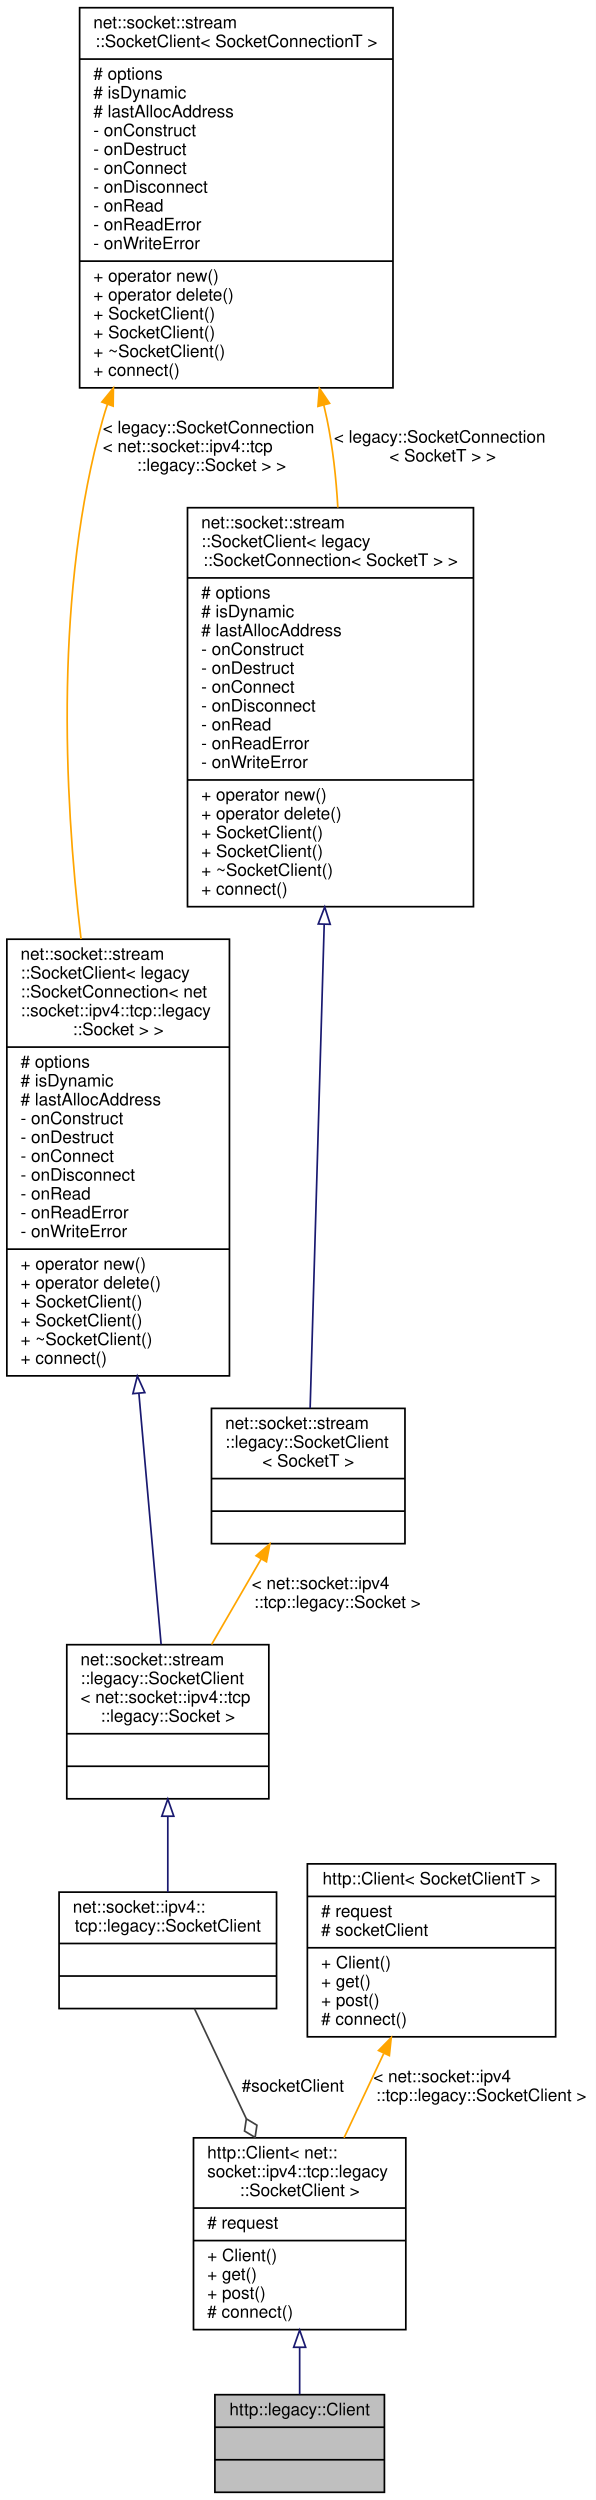
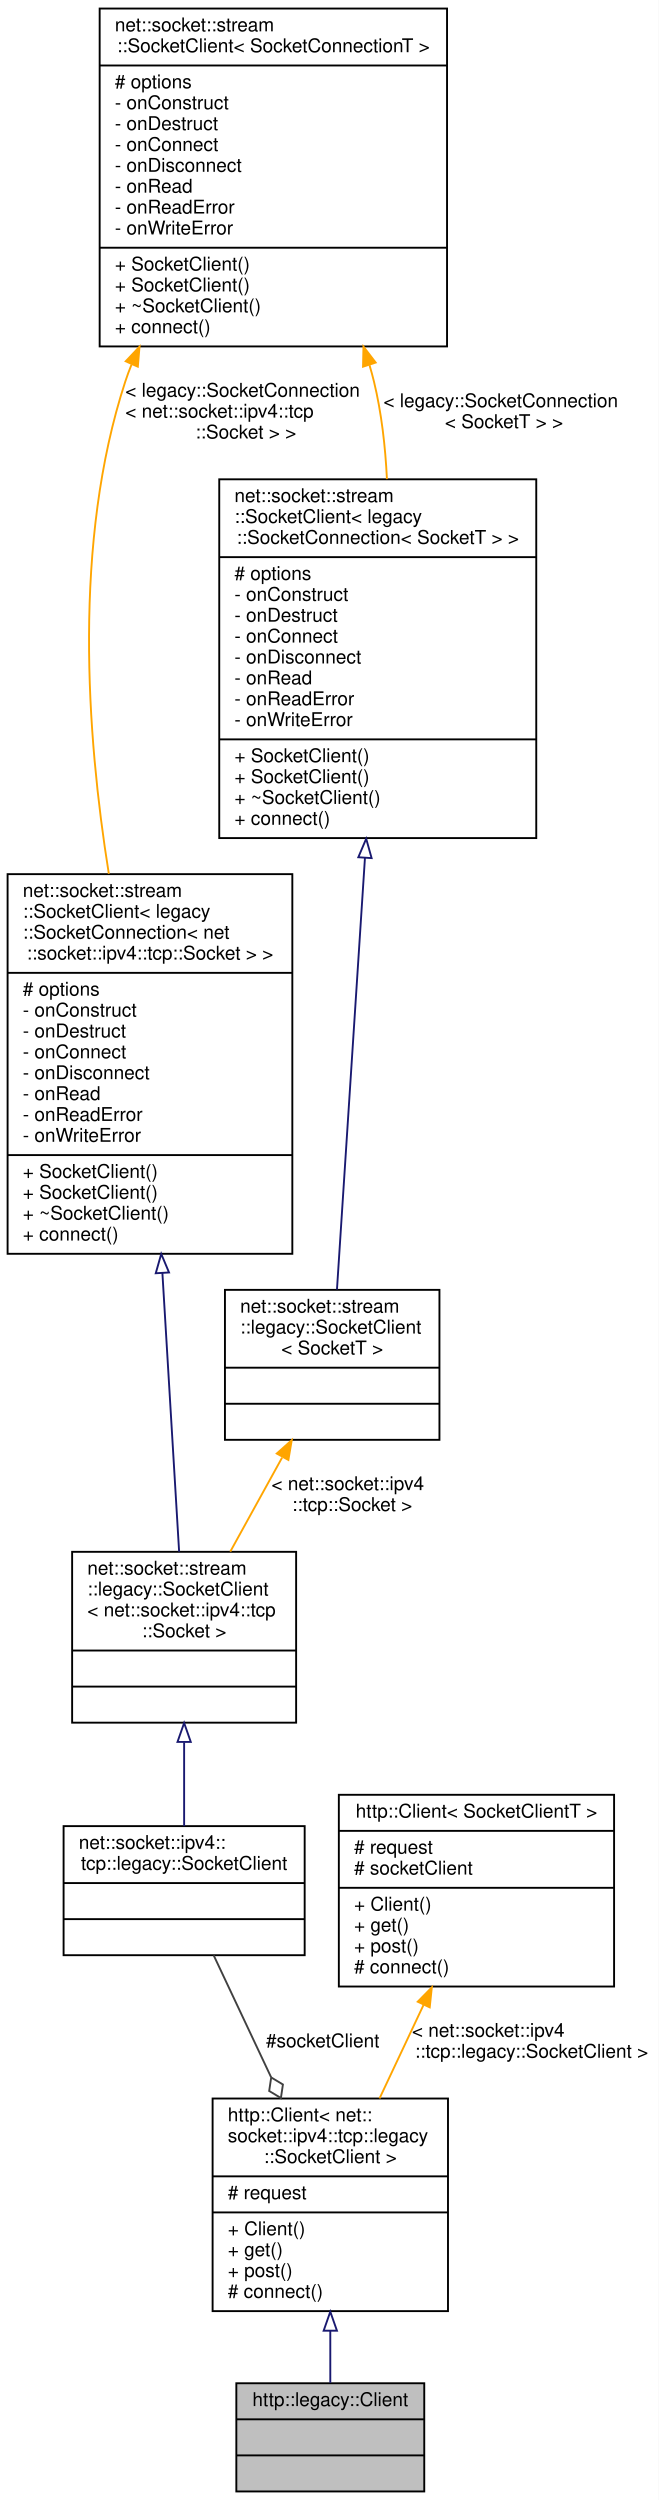
- <svg xmlns="http://www.w3.org/2000/svg" xmlns:xlink="http://www.w3.org/1999/xlink" width="348pt" height="1460pt" viewBox="0.00 0.00 348.00 1460.00">
-   <g id="graph0" class="graph" transform="scale(1 1) rotate(0) translate(4 1456)">
-     <polygon fill="white" stroke="transparent" points="-4,4 -4,-1456 344,-1456 344,4 -4,4" />
+ <svg xmlns="http://www.w3.org/2000/svg" xmlns:xlink="http://www.w3.org/1999/xlink" width="347pt" height="1317pt" viewBox="0.00 0.00 347.00 1317.00">
+   <g id="graph0" class="graph" transform="scale(1 1) rotate(0) translate(4 1313)">
+     <polygon fill="white" stroke="transparent" points="-4,4 -4,-1313 343,-1313 343,4 -4,4" />
    <g id="node1" class="node">
      <g id="a_node1">
        <a xlink:title=" ">
-           <polygon fill="#bfbfbf" stroke="black" points="121.5,-0.5 121.5,-57.5 220.5,-57.5 220.5,-0.5 121.5,-0.5" />
-           <text text-anchor="middle" x="171" y="-45.5" font-family="Helvetica,sans-Serif" font-size="10.00">http::legacy::Client</text>
-           <polyline fill="none" stroke="black" points="121.5,-38.5 220.5,-38.5 " />
-           <text text-anchor="middle" x="171" y="-26.5" font-family="Helvetica,sans-Serif" font-size="10.00"> </text>
-           <polyline fill="none" stroke="black" points="121.5,-19.5 220.5,-19.5 " />
-           <text text-anchor="middle" x="171" y="-7.5" font-family="Helvetica,sans-Serif" font-size="10.00"> </text>
+           <polygon fill="#bfbfbf" stroke="black" points="120.5,-0.5 120.5,-57.5 219.5,-57.5 219.5,-0.5 120.5,-0.5" />
+           <text text-anchor="middle" x="170" y="-45.5" font-family="Helvetica,sans-Serif" font-size="10.00">http::legacy::Client</text>
+           <polyline fill="none" stroke="black" points="120.5,-38.5 219.5,-38.5 " />
+           <text text-anchor="middle" x="170" y="-26.5" font-family="Helvetica,sans-Serif" font-size="10.00"> </text>
+           <polyline fill="none" stroke="black" points="120.5,-19.5 219.5,-19.5 " />
+           <text text-anchor="middle" x="170" y="-7.5" font-family="Helvetica,sans-Serif" font-size="10.00"> </text>
        </a>
      </g>
    </g>
    <g id="node2" class="node">
      <g id="a_node2">
        <a xlink:href="classhttp_1_1_client.html" target="_top" xlink:title=" ">
-           <polygon fill="white" stroke="black" points="109,-95.5 109,-207.5 233,-207.5 233,-95.5 109,-95.5" />
-           <text text-anchor="start" x="117" y="-195.5" font-family="Helvetica,sans-Serif" font-size="10.00">http::Client&lt; net::</text>
-           <text text-anchor="start" x="117" y="-184.5" font-family="Helvetica,sans-Serif" font-size="10.00">socket::ipv4::tcp::legacy</text>
-           <text text-anchor="middle" x="171" y="-173.5" font-family="Helvetica,sans-Serif" font-size="10.00">::SocketClient &gt;</text>
-           <polyline fill="none" stroke="black" points="109,-166.5 233,-166.5 " />
-           <text text-anchor="start" x="117" y="-154.5" font-family="Helvetica,sans-Serif" font-size="10.00"># request</text>
-           <polyline fill="none" stroke="black" points="109,-147.5 233,-147.5 " />
-           <text text-anchor="start" x="117" y="-135.5" font-family="Helvetica,sans-Serif" font-size="10.00">+ Client()</text>
-           <text text-anchor="start" x="117" y="-124.5" font-family="Helvetica,sans-Serif" font-size="10.00">+ get()</text>
-           <text text-anchor="start" x="117" y="-113.5" font-family="Helvetica,sans-Serif" font-size="10.00">+ post()</text>
-           <text text-anchor="start" x="117" y="-102.5" font-family="Helvetica,sans-Serif" font-size="10.00"># connect()</text>
+           <polygon fill="white" stroke="black" points="108,-95.5 108,-207.5 232,-207.5 232,-95.5 108,-95.5" />
+           <text text-anchor="start" x="116" y="-195.5" font-family="Helvetica,sans-Serif" font-size="10.00">http::Client&lt; net::</text>
+           <text text-anchor="start" x="116" y="-184.5" font-family="Helvetica,sans-Serif" font-size="10.00">socket::ipv4::tcp::legacy</text>
+           <text text-anchor="middle" x="170" y="-173.5" font-family="Helvetica,sans-Serif" font-size="10.00">::SocketClient &gt;</text>
+           <polyline fill="none" stroke="black" points="108,-166.5 232,-166.5 " />
+           <text text-anchor="start" x="116" y="-154.5" font-family="Helvetica,sans-Serif" font-size="10.00"># request</text>
+           <polyline fill="none" stroke="black" points="108,-147.5 232,-147.5 " />
+           <text text-anchor="start" x="116" y="-135.5" font-family="Helvetica,sans-Serif" font-size="10.00">+ Client()</text>
+           <text text-anchor="start" x="116" y="-124.5" font-family="Helvetica,sans-Serif" font-size="10.00">+ get()</text>
+           <text text-anchor="start" x="116" y="-113.5" font-family="Helvetica,sans-Serif" font-size="10.00">+ post()</text>
+           <text text-anchor="start" x="116" y="-102.5" font-family="Helvetica,sans-Serif" font-size="10.00"># connect()</text>
        </a>
      </g>
    </g>
    <g id="edge1" class="edge">
-       <path fill="none" stroke="midnightblue" d="M171,-85.12C171,-75.48 171,-66.01 171,-57.72" />
-       <polygon fill="none" stroke="midnightblue" points="167.5,-85.19 171,-95.19 174.5,-85.19 167.5,-85.19" />
+       <path fill="none" stroke="midnightblue" d="M170,-85.12C170,-75.48 170,-66.01 170,-57.72" />
+       <polygon fill="none" stroke="midnightblue" points="166.5,-85.19 170,-95.19 173.5,-85.19 166.5,-85.19" />
    </g>
    <g id="node3" class="node">
      <g id="a_node3">
        <a xlink:href="classnet_1_1socket_1_1ipv4_1_1tcp_1_1legacy_1_1_socket_client.html" target="_top" xlink:title=" ">
-           <polygon fill="white" stroke="black" points="30.5,-283 30.5,-351 157.5,-351 157.5,-283 30.5,-283" />
-           <text text-anchor="start" x="38.5" y="-339" font-family="Helvetica,sans-Serif" font-size="10.00">net::socket::ipv4::</text>
-           <text text-anchor="middle" x="94" y="-328" font-family="Helvetica,sans-Serif" font-size="10.00">tcp::legacy::SocketClient</text>
-           <polyline fill="none" stroke="black" points="30.5,-321 157.5,-321 " />
-           <text text-anchor="middle" x="94" y="-309" font-family="Helvetica,sans-Serif" font-size="10.00"> </text>
-           <polyline fill="none" stroke="black" points="30.5,-302 157.5,-302 " />
-           <text text-anchor="middle" x="94" y="-290" font-family="Helvetica,sans-Serif" font-size="10.00"> </text>
+           <polygon fill="white" stroke="black" points="29.5,-283 29.5,-351 156.5,-351 156.5,-283 29.5,-283" />
+           <text text-anchor="start" x="37.5" y="-339" font-family="Helvetica,sans-Serif" font-size="10.00">net::socket::ipv4::</text>
+           <text text-anchor="middle" x="93" y="-328" font-family="Helvetica,sans-Serif" font-size="10.00">tcp::legacy::SocketClient</text>
+           <polyline fill="none" stroke="black" points="29.5,-321 156.5,-321 " />
+           <text text-anchor="middle" x="93" y="-309" font-family="Helvetica,sans-Serif" font-size="10.00"> </text>
+           <polyline fill="none" stroke="black" points="29.5,-302 156.5,-302 " />
+           <text text-anchor="middle" x="93" y="-290" font-family="Helvetica,sans-Serif" font-size="10.00"> </text>
        </a>
      </g>
    </g>
    <g id="edge2" class="edge">
-       <path fill="none" stroke="#404040" d="M109.58,-282.91C118.27,-264.47 129.4,-240.84 139.79,-218.77" />
-       <polygon fill="none" stroke="#404040" points="139.87,-218.61 138.8,-211.47 144.98,-207.75 146.04,-214.88 139.87,-218.61" />
-       <text text-anchor="middle" x="167" y="-234.5" font-family="Helvetica,sans-Serif" font-size="10.00"> #socketClient</text>
+       <path fill="none" stroke="#404040" d="M108.58,-282.91C117.27,-264.47 128.4,-240.84 138.79,-218.77" />
+       <polygon fill="none" stroke="#404040" points="138.87,-218.61 137.8,-211.47 143.98,-207.75 145.04,-214.88 138.87,-218.61" />
+       <text text-anchor="middle" x="166" y="-234.5" font-family="Helvetica,sans-Serif" font-size="10.00"> #socketClient</text>
    </g>
    <g id="node4" class="node">
      <g id="a_node4">
        <a xlink:href="classnet_1_1socket_1_1stream_1_1legacy_1_1_socket_client.html" target="_top" xlink:title=" ">
-           <polygon fill="white" stroke="black" points="35,-405.5 35,-495.5 153,-495.5 153,-405.5 35,-405.5" />
-           <text text-anchor="start" x="43" y="-483.5" font-family="Helvetica,sans-Serif" font-size="10.00">net::socket::stream</text>
-           <text text-anchor="start" x="43" y="-472.5" font-family="Helvetica,sans-Serif" font-size="10.00">::legacy::SocketClient</text>
-           <text text-anchor="start" x="43" y="-461.5" font-family="Helvetica,sans-Serif" font-size="10.00">&lt; net::socket::ipv4::tcp</text>
-           <text text-anchor="middle" x="94" y="-450.5" font-family="Helvetica,sans-Serif" font-size="10.00">::legacy::Socket &gt;</text>
-           <polyline fill="none" stroke="black" points="35,-443.5 153,-443.5 " />
-           <text text-anchor="middle" x="94" y="-431.5" font-family="Helvetica,sans-Serif" font-size="10.00"> </text>
-           <polyline fill="none" stroke="black" points="35,-424.5 153,-424.5 " />
-           <text text-anchor="middle" x="94" y="-412.5" font-family="Helvetica,sans-Serif" font-size="10.00"> </text>
+           <polygon fill="white" stroke="black" points="34,-405.5 34,-495.5 152,-495.5 152,-405.5 34,-405.5" />
+           <text text-anchor="start" x="42" y="-483.5" font-family="Helvetica,sans-Serif" font-size="10.00">net::socket::stream</text>
+           <text text-anchor="start" x="42" y="-472.5" font-family="Helvetica,sans-Serif" font-size="10.00">::legacy::SocketClient</text>
+           <text text-anchor="start" x="42" y="-461.5" font-family="Helvetica,sans-Serif" font-size="10.00">&lt; net::socket::ipv4::tcp</text>
+           <text text-anchor="middle" x="93" y="-450.5" font-family="Helvetica,sans-Serif" font-size="10.00">::Socket &gt;</text>
+           <polyline fill="none" stroke="black" points="34,-443.5 152,-443.5 " />
+           <text text-anchor="middle" x="93" y="-431.5" font-family="Helvetica,sans-Serif" font-size="10.00"> </text>
+           <polyline fill="none" stroke="black" points="34,-424.5 152,-424.5 " />
+           <text text-anchor="middle" x="93" y="-412.5" font-family="Helvetica,sans-Serif" font-size="10.00"> </text>
        </a>
      </g>
    </g>
    <g id="edge3" class="edge">
-       <path fill="none" stroke="midnightblue" d="M94,-395.15C94,-380.17 94,-364.38 94,-351.01" />
-       <polygon fill="none" stroke="midnightblue" points="90.5,-395.35 94,-405.35 97.5,-395.35 90.5,-395.35" />
+       <path fill="none" stroke="midnightblue" d="M93,-395.15C93,-380.17 93,-364.38 93,-351.01" />
+       <polygon fill="none" stroke="midnightblue" points="89.5,-395.35 93,-405.35 96.5,-395.35 89.5,-395.35" />
    </g>
    <g id="node5" class="node">
      <g id="a_node5">
        <a xlink:href="classnet_1_1socket_1_1stream_1_1_socket_client.html" target="_top" xlink:title=" ">
-           <polygon fill="white" stroke="black" points="0,-652.5 0,-907.5 130,-907.5 130,-652.5 0,-652.5" />
-           <text text-anchor="start" x="8" y="-895.5" font-family="Helvetica,sans-Serif" font-size="10.00">net::socket::stream</text>
-           <text text-anchor="start" x="8" y="-884.5" font-family="Helvetica,sans-Serif" font-size="10.00">::SocketClient&lt; legacy</text>
-           <text text-anchor="start" x="8" y="-873.5" font-family="Helvetica,sans-Serif" font-size="10.00">::SocketConnection&lt; net</text>
-           <text text-anchor="start" x="8" y="-862.5" font-family="Helvetica,sans-Serif" font-size="10.00">::socket::ipv4::tcp::legacy</text>
-           <text text-anchor="middle" x="65" y="-851.5" font-family="Helvetica,sans-Serif" font-size="10.00">::Socket &gt; &gt;</text>
-           <polyline fill="none" stroke="black" points="0,-844.5 130,-844.5 " />
-           <text text-anchor="start" x="8" y="-832.5" font-family="Helvetica,sans-Serif" font-size="10.00"># options</text>
-           <text text-anchor="start" x="8" y="-821.5" font-family="Helvetica,sans-Serif" font-size="10.00"># isDynamic</text>
-           <text text-anchor="start" x="8" y="-810.5" font-family="Helvetica,sans-Serif" font-size="10.00"># lastAllocAddress</text>
-           <text text-anchor="start" x="8" y="-799.5" font-family="Helvetica,sans-Serif" font-size="10.00">- onConstruct</text>
-           <text text-anchor="start" x="8" y="-788.5" font-family="Helvetica,sans-Serif" font-size="10.00">- onDestruct</text>
-           <text text-anchor="start" x="8" y="-777.5" font-family="Helvetica,sans-Serif" font-size="10.00">- onConnect</text>
-           <text text-anchor="start" x="8" y="-766.5" font-family="Helvetica,sans-Serif" font-size="10.00">- onDisconnect</text>
-           <text text-anchor="start" x="8" y="-755.5" font-family="Helvetica,sans-Serif" font-size="10.00">- onRead</text>
-           <text text-anchor="start" x="8" y="-744.5" font-family="Helvetica,sans-Serif" font-size="10.00">- onReadError</text>
-           <text text-anchor="start" x="8" y="-733.5" font-family="Helvetica,sans-Serif" font-size="10.00">- onWriteError</text>
-           <polyline fill="none" stroke="black" points="0,-726.5 130,-726.5 " />
-           <text text-anchor="start" x="8" y="-714.5" font-family="Helvetica,sans-Serif" font-size="10.00">+ operator new()</text>
-           <text text-anchor="start" x="8" y="-703.5" font-family="Helvetica,sans-Serif" font-size="10.00">+ operator delete()</text>
+           <polygon fill="white" stroke="black" points="0,-652.5 0,-852.5 150,-852.5 150,-652.5 0,-652.5" />
+           <text text-anchor="start" x="8" y="-840.5" font-family="Helvetica,sans-Serif" font-size="10.00">net::socket::stream</text>
+           <text text-anchor="start" x="8" y="-829.5" font-family="Helvetica,sans-Serif" font-size="10.00">::SocketClient&lt; legacy</text>
+           <text text-anchor="start" x="8" y="-818.5" font-family="Helvetica,sans-Serif" font-size="10.00">::SocketConnection&lt; net</text>
+           <text text-anchor="middle" x="75" y="-807.5" font-family="Helvetica,sans-Serif" font-size="10.00">::socket::ipv4::tcp::Socket &gt; &gt;</text>
+           <polyline fill="none" stroke="black" points="0,-800.5 150,-800.5 " />
+           <text text-anchor="start" x="8" y="-788.5" font-family="Helvetica,sans-Serif" font-size="10.00"># options</text>
+           <text text-anchor="start" x="8" y="-777.5" font-family="Helvetica,sans-Serif" font-size="10.00">- onConstruct</text>
+           <text text-anchor="start" x="8" y="-766.5" font-family="Helvetica,sans-Serif" font-size="10.00">- onDestruct</text>
+           <text text-anchor="start" x="8" y="-755.5" font-family="Helvetica,sans-Serif" font-size="10.00">- onConnect</text>
+           <text text-anchor="start" x="8" y="-744.5" font-family="Helvetica,sans-Serif" font-size="10.00">- onDisconnect</text>
+           <text text-anchor="start" x="8" y="-733.5" font-family="Helvetica,sans-Serif" font-size="10.00">- onRead</text>
+           <text text-anchor="start" x="8" y="-722.5" font-family="Helvetica,sans-Serif" font-size="10.00">- onReadError</text>
+           <text text-anchor="start" x="8" y="-711.5" font-family="Helvetica,sans-Serif" font-size="10.00">- onWriteError</text>
+           <polyline fill="none" stroke="black" points="0,-704.5 150,-704.5 " />
          <text text-anchor="start" x="8" y="-692.5" font-family="Helvetica,sans-Serif" font-size="10.00">+ SocketClient()</text>
          <text text-anchor="start" x="8" y="-681.5" font-family="Helvetica,sans-Serif" font-size="10.00">+ SocketClient()</text>
          <text text-anchor="start" x="8" y="-670.5" font-family="Helvetica,sans-Serif" font-size="10.00">+ ~SocketClient()</text>
          <text text-anchor="start" x="8" y="-659.5" font-family="Helvetica,sans-Serif" font-size="10.00">+ connect()</text>
        </a>
      </g>
    </g>
    <g id="edge4" class="edge">
-       <path fill="none" stroke="midnightblue" d="M77.11,-642.28C81.75,-589.79 86.74,-533.48 90.08,-495.75" />
-       <polygon fill="none" stroke="midnightblue" points="73.61,-642.11 76.21,-652.38 80.58,-642.73 73.61,-642.11" />
+       <path fill="none" stroke="midnightblue" d="M81.55,-642.38C84.59,-591.6 88.05,-534.06 90.36,-495.55" />
+       <polygon fill="none" stroke="midnightblue" points="78.05,-642.25 80.94,-652.44 85.04,-642.66 78.05,-642.25" />
    </g>
    <g id="node6" class="node">
      <g id="a_node6">
        <a xlink:href="classnet_1_1socket_1_1stream_1_1_socket_client.html" target="_top" xlink:title=" ">
-           <polygon fill="white" stroke="black" points="42.5,-1229.5 42.5,-1451.5 225.5,-1451.5 225.5,-1229.5 42.5,-1229.5" />
-           <text text-anchor="start" x="50.5" y="-1439.5" font-family="Helvetica,sans-Serif" font-size="10.00">net::socket::stream</text>
-           <text text-anchor="middle" x="134" y="-1428.5" font-family="Helvetica,sans-Serif" font-size="10.00">::SocketClient&lt; SocketConnectionT &gt;</text>
-           <polyline fill="none" stroke="black" points="42.5,-1421.5 225.5,-1421.5 " />
-           <text text-anchor="start" x="50.5" y="-1409.5" font-family="Helvetica,sans-Serif" font-size="10.00"># options</text>
-           <text text-anchor="start" x="50.5" y="-1398.5" font-family="Helvetica,sans-Serif" font-size="10.00"># isDynamic</text>
-           <text text-anchor="start" x="50.5" y="-1387.5" font-family="Helvetica,sans-Serif" font-size="10.00"># lastAllocAddress</text>
-           <text text-anchor="start" x="50.5" y="-1376.5" font-family="Helvetica,sans-Serif" font-size="10.00">- onConstruct</text>
-           <text text-anchor="start" x="50.5" y="-1365.5" font-family="Helvetica,sans-Serif" font-size="10.00">- onDestruct</text>
-           <text text-anchor="start" x="50.5" y="-1354.5" font-family="Helvetica,sans-Serif" font-size="10.00">- onConnect</text>
-           <text text-anchor="start" x="50.5" y="-1343.5" font-family="Helvetica,sans-Serif" font-size="10.00">- onDisconnect</text>
-           <text text-anchor="start" x="50.5" y="-1332.5" font-family="Helvetica,sans-Serif" font-size="10.00">- onRead</text>
-           <text text-anchor="start" x="50.5" y="-1321.5" font-family="Helvetica,sans-Serif" font-size="10.00">- onReadError</text>
-           <text text-anchor="start" x="50.5" y="-1310.5" font-family="Helvetica,sans-Serif" font-size="10.00">- onWriteError</text>
-           <polyline fill="none" stroke="black" points="42.5,-1303.5 225.5,-1303.5 " />
-           <text text-anchor="start" x="50.5" y="-1291.5" font-family="Helvetica,sans-Serif" font-size="10.00">+ operator new()</text>
-           <text text-anchor="start" x="50.5" y="-1280.5" font-family="Helvetica,sans-Serif" font-size="10.00">+ operator delete()</text>
-           <text text-anchor="start" x="50.5" y="-1269.5" font-family="Helvetica,sans-Serif" font-size="10.00">+ SocketClient()</text>
-           <text text-anchor="start" x="50.5" y="-1258.5" font-family="Helvetica,sans-Serif" font-size="10.00">+ SocketClient()</text>
-           <text text-anchor="start" x="50.5" y="-1247.5" font-family="Helvetica,sans-Serif" font-size="10.00">+ ~SocketClient()</text>
-           <text text-anchor="start" x="50.5" y="-1236.5" font-family="Helvetica,sans-Serif" font-size="10.00">+ connect()</text>
+           <polygon fill="white" stroke="black" points="48.5,-1130.5 48.5,-1308.5 231.5,-1308.5 231.5,-1130.5 48.5,-1130.5" />
+           <text text-anchor="start" x="56.5" y="-1296.5" font-family="Helvetica,sans-Serif" font-size="10.00">net::socket::stream</text>
+           <text text-anchor="middle" x="140" y="-1285.5" font-family="Helvetica,sans-Serif" font-size="10.00">::SocketClient&lt; SocketConnectionT &gt;</text>
+           <polyline fill="none" stroke="black" points="48.5,-1278.5 231.5,-1278.5 " />
+           <text text-anchor="start" x="56.5" y="-1266.5" font-family="Helvetica,sans-Serif" font-size="10.00"># options</text>
+           <text text-anchor="start" x="56.5" y="-1255.5" font-family="Helvetica,sans-Serif" font-size="10.00">- onConstruct</text>
+           <text text-anchor="start" x="56.5" y="-1244.5" font-family="Helvetica,sans-Serif" font-size="10.00">- onDestruct</text>
+           <text text-anchor="start" x="56.5" y="-1233.5" font-family="Helvetica,sans-Serif" font-size="10.00">- onConnect</text>
+           <text text-anchor="start" x="56.5" y="-1222.5" font-family="Helvetica,sans-Serif" font-size="10.00">- onDisconnect</text>
+           <text text-anchor="start" x="56.5" y="-1211.5" font-family="Helvetica,sans-Serif" font-size="10.00">- onRead</text>
+           <text text-anchor="start" x="56.5" y="-1200.5" font-family="Helvetica,sans-Serif" font-size="10.00">- onReadError</text>
+           <text text-anchor="start" x="56.5" y="-1189.5" font-family="Helvetica,sans-Serif" font-size="10.00">- onWriteError</text>
+           <polyline fill="none" stroke="black" points="48.5,-1182.5 231.5,-1182.5 " />
+           <text text-anchor="start" x="56.5" y="-1170.5" font-family="Helvetica,sans-Serif" font-size="10.00">+ SocketClient()</text>
+           <text text-anchor="start" x="56.5" y="-1159.5" font-family="Helvetica,sans-Serif" font-size="10.00">+ SocketClient()</text>
+           <text text-anchor="start" x="56.5" y="-1148.5" font-family="Helvetica,sans-Serif" font-size="10.00">+ ~SocketClient()</text>
+           <text text-anchor="start" x="56.5" y="-1137.5" font-family="Helvetica,sans-Serif" font-size="10.00">+ connect()</text>
        </a>
      </g>
    </g>
    <g id="edge5" class="edge">
-       <path fill="none" stroke="orange" d="M58.76,-1219.94C57.76,-1216.96 56.83,-1213.98 56,-1211 28.24,-1111.77 33.02,-994.57 43.33,-907.61" />
-       <polygon fill="orange" stroke="orange" points="55.51,-1221.22 62.23,-1229.41 62.08,-1218.82 55.51,-1221.22" />
-       <text text-anchor="start" x="56" y="-1203" font-family="Helvetica,sans-Serif" font-size="10.00"> &lt; legacy::SocketConnection</text>
-       <text text-anchor="start" x="56" y="-1192" font-family="Helvetica,sans-Serif" font-size="10.00">&lt; net::socket::ipv4::tcp</text>
-       <text text-anchor="middle" x="119.5" y="-1181" font-family="Helvetica,sans-Serif" font-size="10.00">::legacy::Socket &gt; &gt;</text>
+       <path fill="none" stroke="orange" d="M65.3,-1120.97C64.09,-1118 62.98,-1115.01 62,-1112 34.41,-1027.65 41.57,-926.12 53.33,-852.68" />
+       <polygon fill="orange" stroke="orange" points="62.22,-1122.67 69.5,-1130.37 68.61,-1119.82 62.22,-1122.67" />
+       <text text-anchor="start" x="62" y="-1104" font-family="Helvetica,sans-Serif" font-size="10.00"> &lt; legacy::SocketConnection</text>
+       <text text-anchor="start" x="62" y="-1093" font-family="Helvetica,sans-Serif" font-size="10.00">&lt; net::socket::ipv4::tcp</text>
+       <text text-anchor="middle" x="125.5" y="-1082" font-family="Helvetica,sans-Serif" font-size="10.00">::Socket &gt; &gt;</text>
    </g>
    <g id="node8" class="node">
      <g id="a_node8">
        <a xlink:href="classnet_1_1socket_1_1stream_1_1_socket_client.html" target="_top" xlink:title=" ">
-           <polygon fill="white" stroke="black" points="105.5,-926.5 105.5,-1159.5 272.5,-1159.5 272.5,-926.5 105.5,-926.5" />
-           <text text-anchor="start" x="113.5" y="-1147.5" font-family="Helvetica,sans-Serif" font-size="10.00">net::socket::stream</text>
-           <text text-anchor="start" x="113.5" y="-1136.5" font-family="Helvetica,sans-Serif" font-size="10.00">::SocketClient&lt; legacy</text>
-           <text text-anchor="middle" x="189" y="-1125.5" font-family="Helvetica,sans-Serif" font-size="10.00">::SocketConnection&lt; SocketT &gt; &gt;</text>
-           <polyline fill="none" stroke="black" points="105.5,-1118.5 272.5,-1118.5 " />
-           <text text-anchor="start" x="113.5" y="-1106.5" font-family="Helvetica,sans-Serif" font-size="10.00"># options</text>
-           <text text-anchor="start" x="113.5" y="-1095.5" font-family="Helvetica,sans-Serif" font-size="10.00"># isDynamic</text>
-           <text text-anchor="start" x="113.5" y="-1084.5" font-family="Helvetica,sans-Serif" font-size="10.00"># lastAllocAddress</text>
-           <text text-anchor="start" x="113.5" y="-1073.5" font-family="Helvetica,sans-Serif" font-size="10.00">- onConstruct</text>
-           <text text-anchor="start" x="113.5" y="-1062.5" font-family="Helvetica,sans-Serif" font-size="10.00">- onDestruct</text>
-           <text text-anchor="start" x="113.5" y="-1051.5" font-family="Helvetica,sans-Serif" font-size="10.00">- onConnect</text>
-           <text text-anchor="start" x="113.5" y="-1040.5" font-family="Helvetica,sans-Serif" font-size="10.00">- onDisconnect</text>
-           <text text-anchor="start" x="113.5" y="-1029.5" font-family="Helvetica,sans-Serif" font-size="10.00">- onRead</text>
-           <text text-anchor="start" x="113.5" y="-1018.5" font-family="Helvetica,sans-Serif" font-size="10.00">- onReadError</text>
-           <text text-anchor="start" x="113.5" y="-1007.5" font-family="Helvetica,sans-Serif" font-size="10.00">- onWriteError</text>
-           <polyline fill="none" stroke="black" points="105.5,-1000.5 272.5,-1000.5 " />
-           <text text-anchor="start" x="113.5" y="-988.5" font-family="Helvetica,sans-Serif" font-size="10.00">+ operator new()</text>
-           <text text-anchor="start" x="113.5" y="-977.5" font-family="Helvetica,sans-Serif" font-size="10.00">+ operator delete()</text>
-           <text text-anchor="start" x="113.5" y="-966.5" font-family="Helvetica,sans-Serif" font-size="10.00">+ SocketClient()</text>
-           <text text-anchor="start" x="113.5" y="-955.5" font-family="Helvetica,sans-Serif" font-size="10.00">+ SocketClient()</text>
-           <text text-anchor="start" x="113.5" y="-944.5" font-family="Helvetica,sans-Serif" font-size="10.00">+ ~SocketClient()</text>
-           <text text-anchor="start" x="113.5" y="-933.5" font-family="Helvetica,sans-Serif" font-size="10.00">+ connect()</text>
+           <polygon fill="white" stroke="black" points="111.5,-871.5 111.5,-1060.5 278.5,-1060.5 278.5,-871.5 111.5,-871.5" />
+           <text text-anchor="start" x="119.5" y="-1048.5" font-family="Helvetica,sans-Serif" font-size="10.00">net::socket::stream</text>
+           <text text-anchor="start" x="119.5" y="-1037.5" font-family="Helvetica,sans-Serif" font-size="10.00">::SocketClient&lt; legacy</text>
+           <text text-anchor="middle" x="195" y="-1026.5" font-family="Helvetica,sans-Serif" font-size="10.00">::SocketConnection&lt; SocketT &gt; &gt;</text>
+           <polyline fill="none" stroke="black" points="111.5,-1019.5 278.5,-1019.5 " />
+           <text text-anchor="start" x="119.5" y="-1007.5" font-family="Helvetica,sans-Serif" font-size="10.00"># options</text>
+           <text text-anchor="start" x="119.5" y="-996.5" font-family="Helvetica,sans-Serif" font-size="10.00">- onConstruct</text>
+           <text text-anchor="start" x="119.5" y="-985.5" font-family="Helvetica,sans-Serif" font-size="10.00">- onDestruct</text>
+           <text text-anchor="start" x="119.5" y="-974.5" font-family="Helvetica,sans-Serif" font-size="10.00">- onConnect</text>
+           <text text-anchor="start" x="119.5" y="-963.5" font-family="Helvetica,sans-Serif" font-size="10.00">- onDisconnect</text>
+           <text text-anchor="start" x="119.5" y="-952.5" font-family="Helvetica,sans-Serif" font-size="10.00">- onRead</text>
+           <text text-anchor="start" x="119.5" y="-941.5" font-family="Helvetica,sans-Serif" font-size="10.00">- onReadError</text>
+           <text text-anchor="start" x="119.5" y="-930.5" font-family="Helvetica,sans-Serif" font-size="10.00">- onWriteError</text>
+           <polyline fill="none" stroke="black" points="111.5,-923.5 278.5,-923.5 " />
+           <text text-anchor="start" x="119.5" y="-911.5" font-family="Helvetica,sans-Serif" font-size="10.00">+ SocketClient()</text>
+           <text text-anchor="start" x="119.5" y="-900.5" font-family="Helvetica,sans-Serif" font-size="10.00">+ SocketClient()</text>
+           <text text-anchor="start" x="119.5" y="-889.5" font-family="Helvetica,sans-Serif" font-size="10.00">+ ~SocketClient()</text>
+           <text text-anchor="start" x="119.5" y="-878.5" font-family="Helvetica,sans-Serif" font-size="10.00">+ connect()</text>
        </a>
      </g>
    </g>
    <g id="edge8" class="edge">
-       <path fill="none" stroke="orange" d="M185.09,-1219.52C185.78,-1216.67 186.42,-1213.83 187,-1211 190.37,-1194.52 192.31,-1176.94 193.3,-1159.6" />
-       <polygon fill="orange" stroke="orange" points="181.69,-1218.67 182.53,-1229.23 188.46,-1220.46 181.69,-1218.67" />
-       <text text-anchor="start" x="191" y="-1197.5" font-family="Helvetica,sans-Serif" font-size="10.00"> &lt; legacy::SocketConnection</text>
-       <text text-anchor="middle" x="254.5" y="-1186.5" font-family="Helvetica,sans-Serif" font-size="10.00">&lt; SocketT &gt; &gt;</text>
+       <path fill="none" stroke="orange" d="M190.66,-1120.63C191.52,-1117.75 192.3,-1114.87 193,-1112 196.97,-1095.61 199,-1077.86 199.84,-1060.6" />
+       <polygon fill="orange" stroke="orange" points="187.24,-1119.83 187.47,-1130.42 193.9,-1122 187.24,-1119.83" />
+       <text text-anchor="start" x="198" y="-1098.5" font-family="Helvetica,sans-Serif" font-size="10.00"> &lt; legacy::SocketConnection</text>
+       <text text-anchor="middle" x="261.5" y="-1087.5" font-family="Helvetica,sans-Serif" font-size="10.00">&lt; SocketT &gt; &gt;</text>
    </g>
    <g id="node7" class="node">
      <g id="a_node7">
        <a xlink:href="classnet_1_1socket_1_1stream_1_1legacy_1_1_socket_client.html" target="_top" xlink:title=" ">
-           <polygon fill="white" stroke="black" points="119.5,-554.5 119.5,-633.5 232.5,-633.5 232.5,-554.5 119.5,-554.5" />
-           <text text-anchor="start" x="127.5" y="-621.5" font-family="Helvetica,sans-Serif" font-size="10.00">net::socket::stream</text>
-           <text text-anchor="start" x="127.5" y="-610.5" font-family="Helvetica,sans-Serif" font-size="10.00">::legacy::SocketClient</text>
-           <text text-anchor="middle" x="176" y="-599.5" font-family="Helvetica,sans-Serif" font-size="10.00">&lt; SocketT &gt;</text>
-           <polyline fill="none" stroke="black" points="119.5,-592.5 232.5,-592.5 " />
-           <text text-anchor="middle" x="176" y="-580.5" font-family="Helvetica,sans-Serif" font-size="10.00"> </text>
-           <polyline fill="none" stroke="black" points="119.5,-573.5 232.5,-573.5 " />
-           <text text-anchor="middle" x="176" y="-561.5" font-family="Helvetica,sans-Serif" font-size="10.00"> </text>
+           <polygon fill="white" stroke="black" points="114.5,-554.5 114.5,-633.5 227.5,-633.5 227.5,-554.5 114.5,-554.5" />
+           <text text-anchor="start" x="122.5" y="-621.5" font-family="Helvetica,sans-Serif" font-size="10.00">net::socket::stream</text>
+           <text text-anchor="start" x="122.5" y="-610.5" font-family="Helvetica,sans-Serif" font-size="10.00">::legacy::SocketClient</text>
+           <text text-anchor="middle" x="171" y="-599.5" font-family="Helvetica,sans-Serif" font-size="10.00">&lt; SocketT &gt;</text>
+           <polyline fill="none" stroke="black" points="114.5,-592.5 227.5,-592.5 " />
+           <text text-anchor="middle" x="171" y="-580.5" font-family="Helvetica,sans-Serif" font-size="10.00"> </text>
+           <polyline fill="none" stroke="black" points="114.5,-573.5 227.5,-573.5 " />
+           <text text-anchor="middle" x="171" y="-561.5" font-family="Helvetica,sans-Serif" font-size="10.00"> </text>
        </a>
      </g>
    </g>
    <g id="edge6" class="edge">
-       <path fill="none" stroke="orange" d="M148.52,-545.58C139.17,-529.45 128.76,-511.48 119.57,-495.62" />
-       <polygon fill="orange" stroke="orange" points="145.55,-547.44 153.59,-554.33 151.61,-543.93 145.55,-547.44" />
-       <text text-anchor="start" x="143" y="-528" font-family="Helvetica,sans-Serif" font-size="10.00"> &lt; net::socket::ipv4</text>
-       <text text-anchor="middle" x="193" y="-517" font-family="Helvetica,sans-Serif" font-size="10.00">::tcp::legacy::Socket &gt;</text>
+       <path fill="none" stroke="orange" d="M144.61,-545.13C135.78,-529.11 125.98,-511.34 117.32,-495.62" />
+       <polygon fill="orange" stroke="orange" points="141.79,-547.27 149.69,-554.33 147.92,-543.89 141.79,-547.27" />
+       <text text-anchor="start" x="139" y="-528" font-family="Helvetica,sans-Serif" font-size="10.00"> &lt; net::socket::ipv4</text>
+       <text text-anchor="middle" x="181.5" y="-517" font-family="Helvetica,sans-Serif" font-size="10.00">::tcp::Socket &gt;</text>
    </g>
    <g id="edge7" class="edge">
-       <path fill="none" stroke="midnightblue" d="M185.34,-916.29C182.57,-820.89 178.93,-695.88 177.12,-633.66" />
-       <polygon fill="none" stroke="midnightblue" points="181.85,-916.41 185.64,-926.31 188.84,-916.21 181.85,-916.41" />
+       <path fill="none" stroke="midnightblue" d="M188.26,-861.1C183.35,-785.38 176.97,-687.05 173.51,-633.65" />
+       <polygon fill="none" stroke="midnightblue" points="184.77,-861.4 188.91,-871.16 191.76,-860.95 184.77,-861.4" />
    </g>
    <g id="node9" class="node">
      <g id="a_node9">
        <a xlink:href="classhttp_1_1_client.html" target="_top" xlink:title=" ">
-           <polygon fill="white" stroke="black" points="175.5,-266.5 175.5,-367.5 320.5,-367.5 320.5,-266.5 175.5,-266.5" />
-           <text text-anchor="middle" x="248" y="-355.5" font-family="Helvetica,sans-Serif" font-size="10.00">http::Client&lt; SocketClientT &gt;</text>
-           <polyline fill="none" stroke="black" points="175.5,-348.5 320.5,-348.5 " />
-           <text text-anchor="start" x="183.5" y="-336.5" font-family="Helvetica,sans-Serif" font-size="10.00"># request</text>
-           <text text-anchor="start" x="183.5" y="-325.5" font-family="Helvetica,sans-Serif" font-size="10.00"># socketClient</text>
-           <polyline fill="none" stroke="black" points="175.5,-318.5 320.5,-318.5 " />
-           <text text-anchor="start" x="183.5" y="-306.5" font-family="Helvetica,sans-Serif" font-size="10.00">+ Client()</text>
-           <text text-anchor="start" x="183.5" y="-295.5" font-family="Helvetica,sans-Serif" font-size="10.00">+ get()</text>
-           <text text-anchor="start" x="183.5" y="-284.5" font-family="Helvetica,sans-Serif" font-size="10.00">+ post()</text>
-           <text text-anchor="start" x="183.5" y="-273.5" font-family="Helvetica,sans-Serif" font-size="10.00"># connect()</text>
+           <polygon fill="white" stroke="black" points="174.5,-266.5 174.5,-367.5 319.5,-367.5 319.5,-266.5 174.5,-266.5" />
+           <text text-anchor="middle" x="247" y="-355.5" font-family="Helvetica,sans-Serif" font-size="10.00">http::Client&lt; SocketClientT &gt;</text>
+           <polyline fill="none" stroke="black" points="174.5,-348.5 319.5,-348.5 " />
+           <text text-anchor="start" x="182.5" y="-336.5" font-family="Helvetica,sans-Serif" font-size="10.00"># request</text>
+           <text text-anchor="start" x="182.5" y="-325.5" font-family="Helvetica,sans-Serif" font-size="10.00"># socketClient</text>
+           <polyline fill="none" stroke="black" points="174.5,-318.5 319.5,-318.5 " />
+           <text text-anchor="start" x="182.5" y="-306.5" font-family="Helvetica,sans-Serif" font-size="10.00">+ Client()</text>
+           <text text-anchor="start" x="182.5" y="-295.5" font-family="Helvetica,sans-Serif" font-size="10.00">+ get()</text>
+           <text text-anchor="start" x="182.5" y="-284.5" font-family="Helvetica,sans-Serif" font-size="10.00">+ post()</text>
+           <text text-anchor="start" x="182.5" y="-273.5" font-family="Helvetica,sans-Serif" font-size="10.00"># connect()</text>
        </a>
      </g>
    </g>
    <g id="edge9" class="edge">
-       <path fill="none" stroke="orange" d="M220.1,-256.76C212.54,-240.7 204.38,-223.37 196.93,-207.55" />
-       <polygon fill="orange" stroke="orange" points="217.05,-258.5 224.48,-266.06 223.38,-255.52 217.05,-258.5" />
-       <text text-anchor="start" x="214" y="-240" font-family="Helvetica,sans-Serif" font-size="10.00"> &lt; net::socket::ipv4</text>
-       <text text-anchor="middle" x="277" y="-229" font-family="Helvetica,sans-Serif" font-size="10.00">::tcp::legacy::SocketClient &gt;</text>
+       <path fill="none" stroke="orange" d="M219.1,-256.76C211.54,-240.7 203.38,-223.37 195.93,-207.55" />
+       <polygon fill="orange" stroke="orange" points="216.05,-258.5 223.48,-266.06 222.38,-255.52 216.05,-258.5" />
+       <text text-anchor="start" x="213" y="-240" font-family="Helvetica,sans-Serif" font-size="10.00"> &lt; net::socket::ipv4</text>
+       <text text-anchor="middle" x="276" y="-229" font-family="Helvetica,sans-Serif" font-size="10.00">::tcp::legacy::SocketClient &gt;</text>
    </g>
  </g>
</svg>
